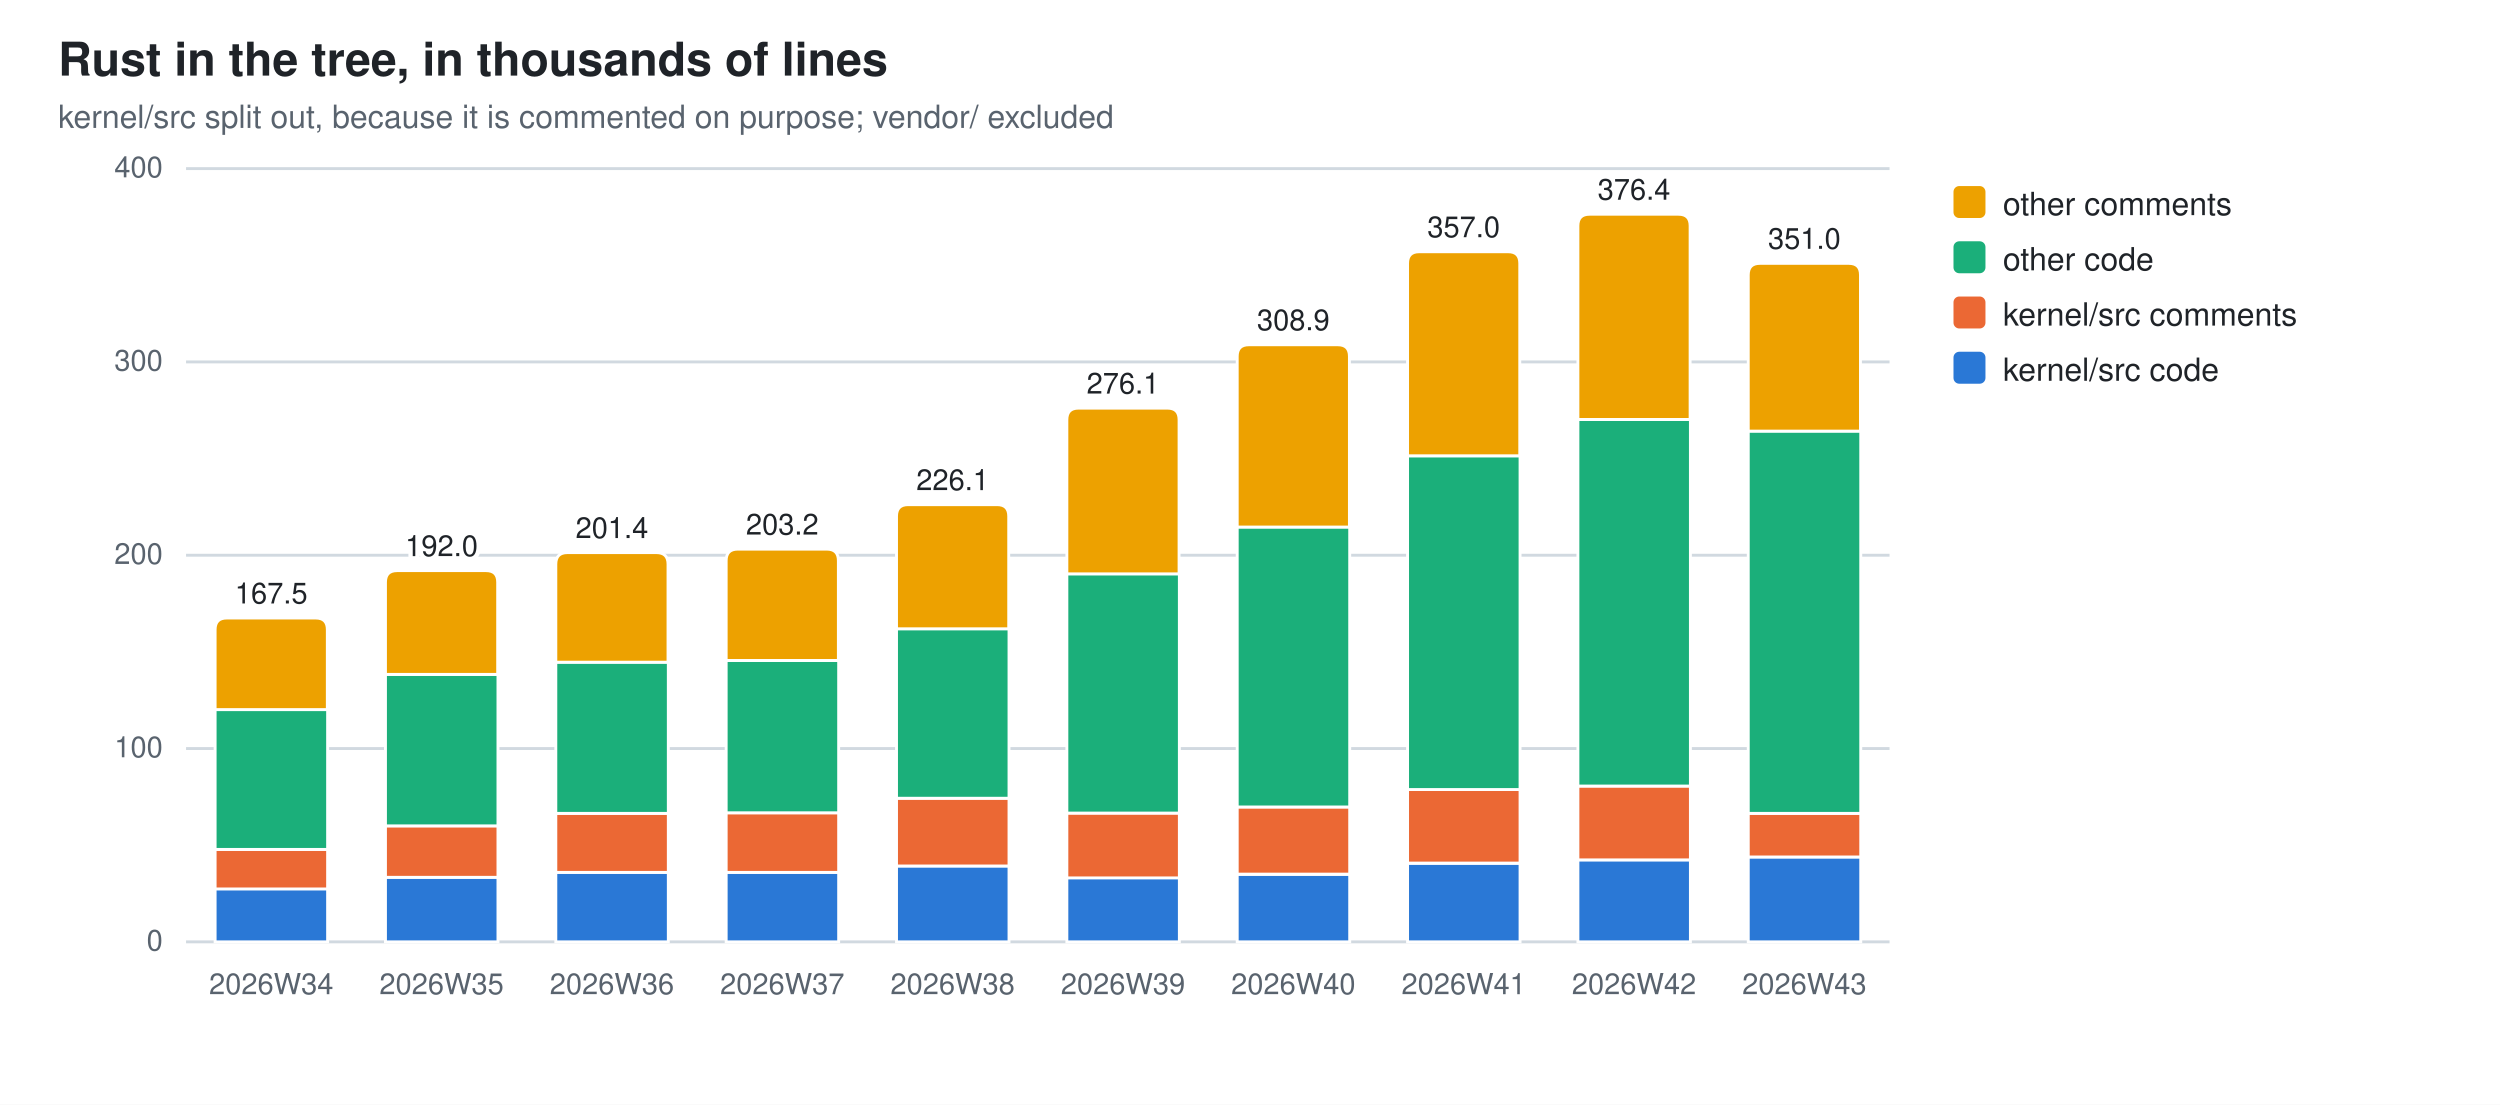
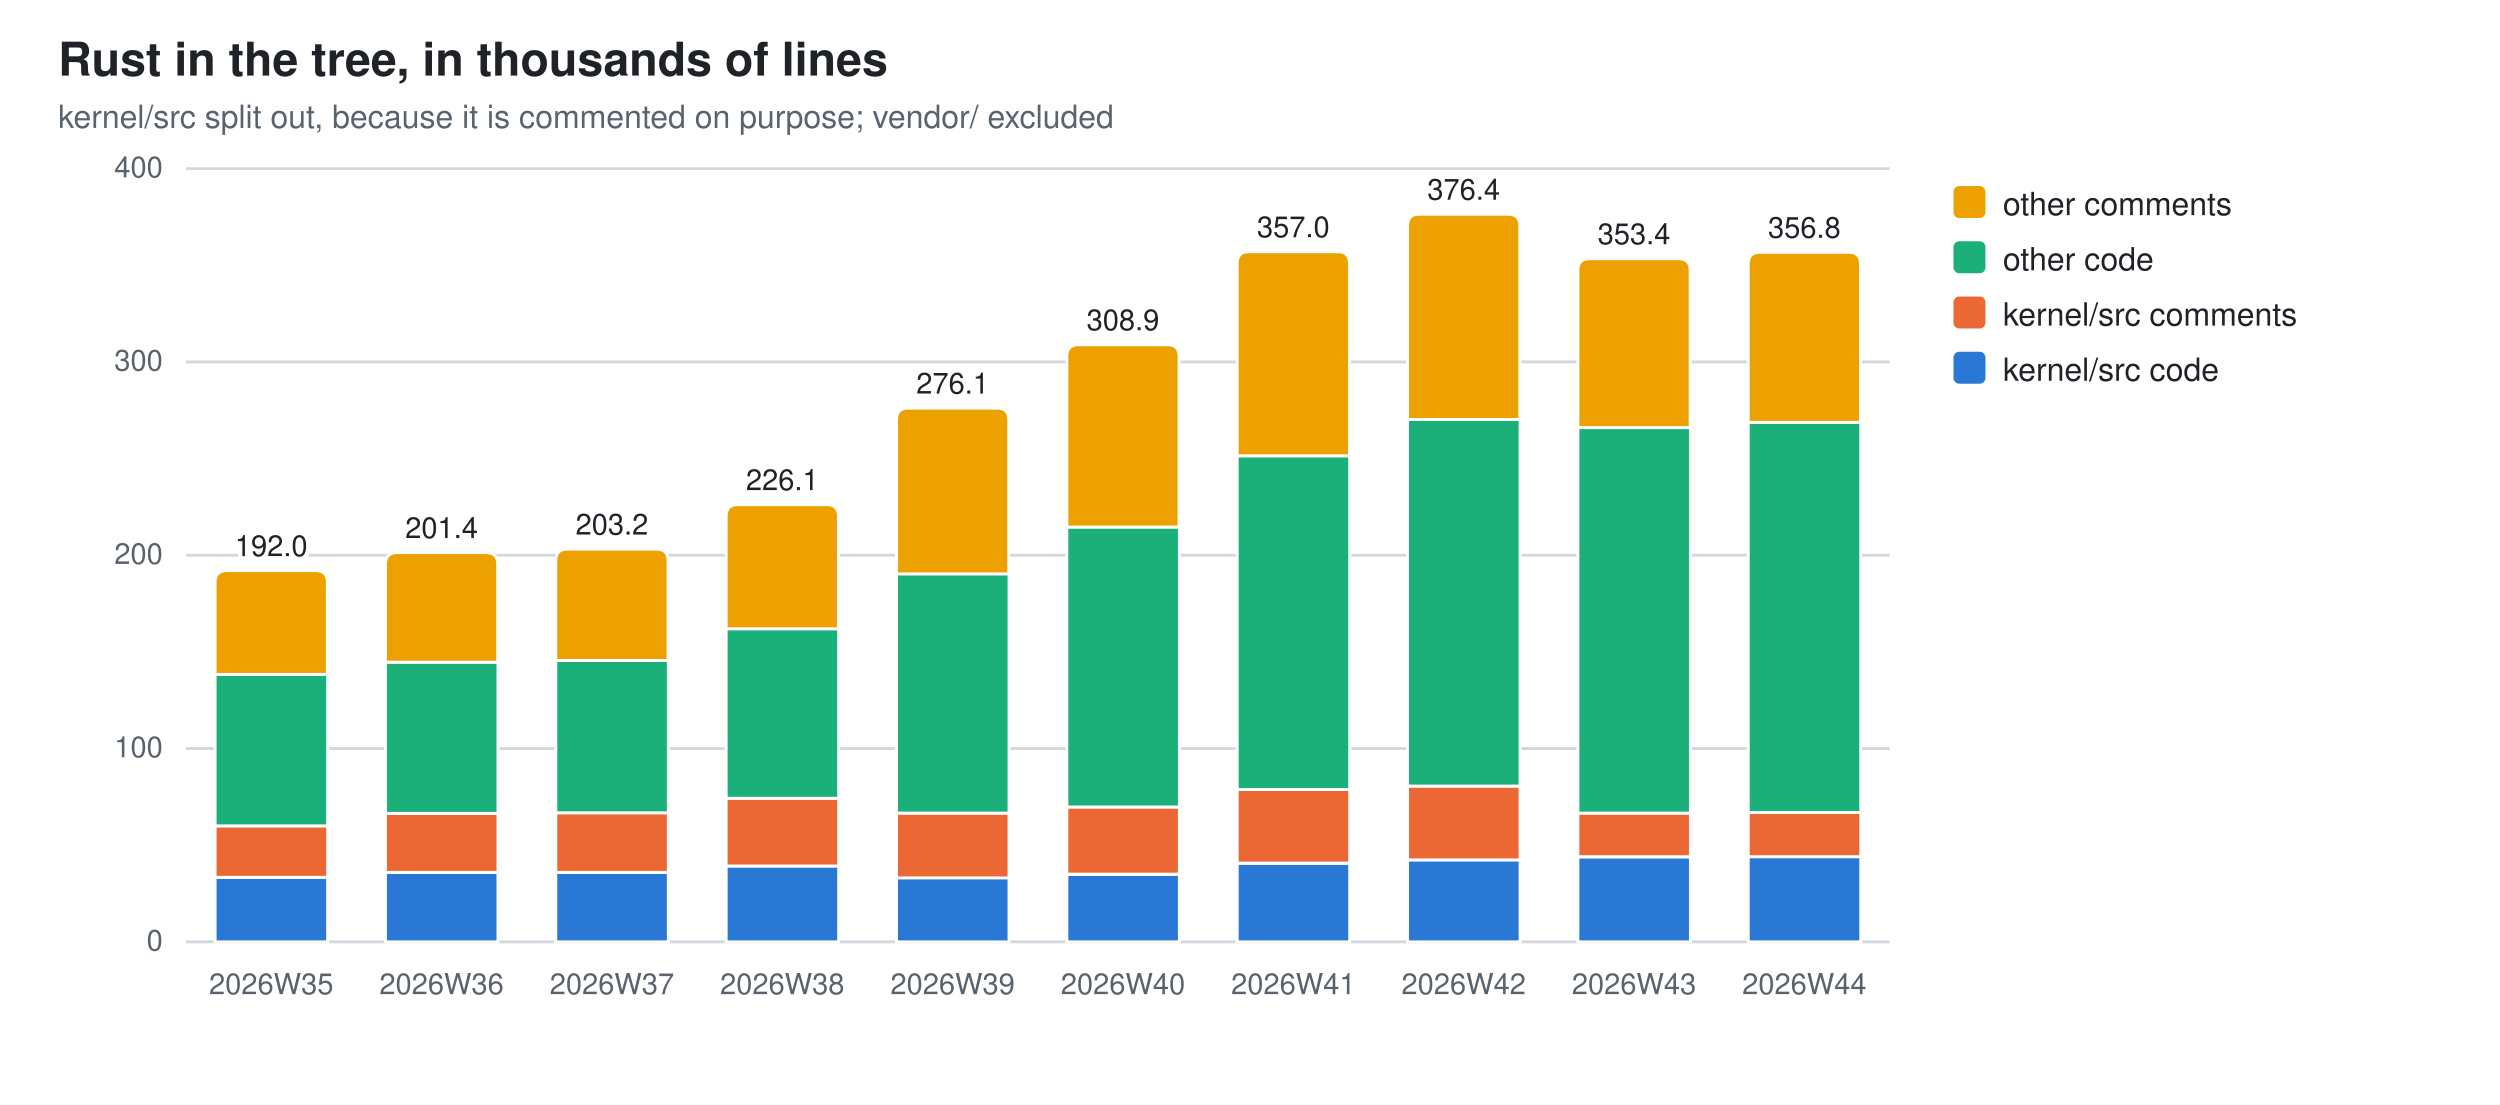
<svg xmlns="http://www.w3.org/2000/svg" width="860" height="380" viewBox="0 0 860 380" role="img" aria-label="Rust in the tree, in thousands of lines">
  <style>
  .bg{fill:#ffffff} .fg{fill:#1f2328} .mut{fill:#59636e} .grid{stroke:#d1d9e0}
  .seg{stroke:#ffffff;stroke-width:1}
  .val{paint-order:stroke;stroke:#ffffff;stroke-width:3px;stroke-linejoin:round}
  .s0{fill:#2a78d6}  .s1{fill:#eb6834}  .s2{fill:#1baf7a}  .s3{fill:#eda100}
  @media (prefers-color-scheme: dark){
    .bg{fill:#0d1117} .fg{fill:#e6edf3} .mut{fill:#9198a1} .grid{stroke:#30363d}
    .seg{stroke:#0d1117} .val{stroke:#0d1117} .s0{fill:#3987e5} .s1{fill:#d95926} .s2{fill:#199e70} .s3{fill:#c98500}}
  text{font-family:-apple-system,BlinkMacSystemFont,"Segoe UI",Helvetica,Arial,sans-serif}
</style>
  <rect class="bg" width="860" height="380" />
  <text class="fg" x="20" y="26" font-size="16" font-weight="600">Rust in the tree, in thousands of lines</text>
  <text class="mut" x="20" y="44" font-size="11">kernel/src split out, because it is commented on purpose; vendor/ excluded</text>
  <line class="grid" x1="64" y1="324.0" x2="650.0" y2="324.0" stroke-width="1" />
  <text class="mut" x="56" y="327.0" font-size="10" text-anchor="end">0</text>
  <line class="grid" x1="64" y1="257.5" x2="650.0" y2="257.5" stroke-width="1" />
  <text class="mut" x="56" y="260.5" font-size="10" text-anchor="end">100</text>
  <line class="grid" x1="64" y1="191.0" x2="650.0" y2="191.0" stroke-width="1" />
  <text class="mut" x="56" y="194.0" font-size="10" text-anchor="end">200</text>
  <line class="grid" x1="64" y1="124.5" x2="650.0" y2="124.5" stroke-width="1" />
  <text class="mut" x="56" y="127.5" font-size="10" text-anchor="end">300</text>
  <line class="grid" x1="64" y1="58.0" x2="650.0" y2="58.0" stroke-width="1" />
  <text class="mut" x="56" y="61.0" font-size="10" text-anchor="end">400</text>
-   <rect class="seg s0" x="74.0" y="305.7" width="38.7" height="18.3" />
-   <rect class="seg s1" x="74.0" y="292.2" width="38.7" height="13.6" />
-   <rect class="seg s2" x="74.0" y="244.1" width="38.7" height="48.1" />
-   <path class="seg s3" d="M74.0,244.1 V216.6 Q74.0,212.6 78.0,212.6 H108.6 Q112.6,212.6 112.6,216.6 V244.1 Z" />
-   <text class="mut" x="93.3" y="342" font-size="10" text-anchor="middle">2026W34</text>
-   <text class="fg val" x="93.3" y="207.6" font-size="10" text-anchor="middle">167.5</text>
-   <rect class="seg s0" x="132.6" y="301.8" width="38.7" height="22.2" />
-   <rect class="seg s1" x="132.6" y="284.1" width="38.7" height="17.7" />
-   <rect class="seg s2" x="132.6" y="232.0" width="38.7" height="52.1" />
-   <path class="seg s3" d="M132.6,232.0 V200.3 Q132.6,196.3 136.6,196.3 H167.2 Q171.2,196.3 171.2,200.3 V232.0 Z" />
-   <text class="mut" x="151.9" y="342" font-size="10" text-anchor="middle">2026W35</text>
-   <text class="fg val" x="151.9" y="191.3" font-size="10" text-anchor="middle">192.0</text>
+   <rect class="seg s0" x="74.0" y="301.8" width="38.7" height="22.2" />
+   <rect class="seg s1" x="74.0" y="284.1" width="38.7" height="17.7" />
+   <rect class="seg s2" x="74.0" y="232.0" width="38.7" height="52.1" />
+   <path class="seg s3" d="M74.0,232.0 V200.3 Q74.0,196.3 78.0,196.3 H108.6 Q112.6,196.3 112.6,200.3 V232.0 Z" />
+   <text class="mut" x="93.3" y="342" font-size="10" text-anchor="middle">2026W35</text>
+   <text class="fg val" x="93.3" y="191.3" font-size="10" text-anchor="middle">192.0</text>
+   <rect class="seg s0" x="132.6" y="300.1" width="38.7" height="23.9" />
+   <rect class="seg s1" x="132.6" y="279.8" width="38.7" height="20.3" />
+   <rect class="seg s2" x="132.6" y="227.8" width="38.7" height="52.0" />
+   <path class="seg s3" d="M132.6,227.8 V194.1 Q132.6,190.1 136.6,190.1 H167.2 Q171.2,190.1 171.2,194.1 V227.8 Z" />
+   <text class="mut" x="151.9" y="342" font-size="10" text-anchor="middle">2026W36</text>
+   <text class="fg val" x="151.9" y="185.1" font-size="10" text-anchor="middle">201.4</text>
  <rect class="seg s0" x="191.2" y="300.1" width="38.7" height="23.9" />
-   <rect class="seg s1" x="191.2" y="279.8" width="38.7" height="20.3" />
-   <rect class="seg s2" x="191.2" y="227.8" width="38.7" height="52.0" />
-   <path class="seg s3" d="M191.2,227.8 V194.1 Q191.2,190.1 195.2,190.1 H225.8 Q229.8,190.1 229.8,194.1 V227.8 Z" />
-   <text class="mut" x="210.5" y="342" font-size="10" text-anchor="middle">2026W36</text>
-   <text class="fg val" x="210.5" y="185.1" font-size="10" text-anchor="middle">201.4</text>
-   <rect class="seg s0" x="249.8" y="300.1" width="38.7" height="23.9" />
-   <rect class="seg s1" x="249.8" y="279.6" width="38.7" height="20.5" />
-   <rect class="seg s2" x="249.8" y="227.2" width="38.7" height="52.4" />
-   <path class="seg s3" d="M249.8,227.2 V192.9 Q249.8,188.9 253.8,188.9 H284.4 Q288.4,188.9 288.4,192.9 V227.2 Z" />
-   <text class="mut" x="269.1" y="342" font-size="10" text-anchor="middle">2026W37</text>
-   <text class="fg val" x="269.1" y="183.9" font-size="10" text-anchor="middle">203.2</text>
-   <rect class="seg s0" x="308.4" y="297.9" width="38.7" height="26.1" />
-   <rect class="seg s1" x="308.4" y="274.6" width="38.7" height="23.3" />
-   <rect class="seg s2" x="308.4" y="216.3" width="38.7" height="58.3" />
-   <path class="seg s3" d="M308.4,216.3 V177.6 Q308.4,173.6 312.4,173.6 H343.0 Q347.0,173.6 347.0,177.6 V216.3 Z" />
-   <text class="mut" x="327.7" y="342" font-size="10" text-anchor="middle">2026W38</text>
-   <text class="fg val" x="327.7" y="168.6" font-size="10" text-anchor="middle">226.1</text>
-   <rect class="seg s0" x="367.0" y="301.9" width="38.7" height="22.1" />
-   <rect class="seg s1" x="367.0" y="279.7" width="38.7" height="22.3" />
-   <rect class="seg s2" x="367.0" y="197.4" width="38.7" height="82.3" />
-   <path class="seg s3" d="M367.0,197.4 V144.4 Q367.0,140.4 371.0,140.4 H401.6 Q405.6,140.4 405.6,144.4 V197.4 Z" />
-   <text class="mut" x="386.3" y="342" font-size="10" text-anchor="middle">2026W39</text>
-   <text class="fg val" x="386.3" y="135.4" font-size="10" text-anchor="middle">276.1</text>
-   <rect class="seg s0" x="425.6" y="300.8" width="38.7" height="23.2" />
-   <rect class="seg s1" x="425.6" y="277.6" width="38.7" height="23.1" />
-   <rect class="seg s2" x="425.6" y="181.3" width="38.7" height="96.3" />
-   <path class="seg s3" d="M425.6,181.3 V122.6 Q425.6,118.6 429.6,118.6 H460.2 Q464.2,118.6 464.2,122.6 V181.3 Z" />
-   <text class="mut" x="444.9" y="342" font-size="10" text-anchor="middle">2026W40</text>
-   <text class="fg val" x="444.9" y="113.6" font-size="10" text-anchor="middle">308.9</text>
-   <rect class="seg s0" x="484.2" y="297.0" width="38.7" height="27.0" />
-   <rect class="seg s1" x="484.2" y="271.5" width="38.7" height="25.4" />
-   <rect class="seg s2" x="484.2" y="156.8" width="38.7" height="114.8" />
-   <path class="seg s3" d="M484.2,156.8 V90.6 Q484.2,86.6 488.2,86.6 H518.8 Q522.8,86.6 522.8,90.6 V156.8 Z" />
-   <text class="mut" x="503.5" y="342" font-size="10" text-anchor="middle">2026W41</text>
-   <text class="fg val" x="503.5" y="81.6" font-size="10" text-anchor="middle">357.0</text>
-   <rect class="seg s0" x="542.8" y="295.8" width="38.7" height="28.2" />
-   <rect class="seg s1" x="542.8" y="270.4" width="38.7" height="25.4" />
-   <rect class="seg s2" x="542.8" y="144.3" width="38.7" height="126.1" />
-   <path class="seg s3" d="M542.8,144.3 V77.7 Q542.8,73.7 546.8,73.7 H577.4 Q581.4,73.7 581.4,77.7 V144.3 Z" />
-   <text class="mut" x="562.1" y="342" font-size="10" text-anchor="middle">2026W42</text>
-   <text class="fg val" x="562.1" y="68.7" font-size="10" text-anchor="middle">376.4</text>
-   <rect class="seg s0" x="601.4" y="294.8" width="38.7" height="29.2" />
-   <rect class="seg s1" x="601.4" y="279.8" width="38.7" height="15.0" />
-   <rect class="seg s2" x="601.4" y="148.3" width="38.7" height="131.5" />
-   <path class="seg s3" d="M601.4,148.3 V94.6 Q601.4,90.6 605.4,90.6 H636.0 Q640.0,90.6 640.0,94.6 V148.3 Z" />
-   <text class="mut" x="620.7" y="342" font-size="10" text-anchor="middle">2026W43</text>
-   <text class="fg val" x="620.7" y="85.6" font-size="10" text-anchor="middle">351.0</text>
+   <rect class="seg s1" x="191.2" y="279.6" width="38.7" height="20.5" />
+   <rect class="seg s2" x="191.2" y="227.2" width="38.7" height="52.4" />
+   <path class="seg s3" d="M191.2,227.2 V192.9 Q191.2,188.9 195.2,188.9 H225.8 Q229.8,188.9 229.8,192.9 V227.2 Z" />
+   <text class="mut" x="210.5" y="342" font-size="10" text-anchor="middle">2026W37</text>
+   <text class="fg val" x="210.5" y="183.9" font-size="10" text-anchor="middle">203.2</text>
+   <rect class="seg s0" x="249.8" y="297.9" width="38.7" height="26.1" />
+   <rect class="seg s1" x="249.8" y="274.6" width="38.7" height="23.3" />
+   <rect class="seg s2" x="249.8" y="216.3" width="38.7" height="58.3" />
+   <path class="seg s3" d="M249.8,216.3 V177.6 Q249.8,173.6 253.8,173.6 H284.4 Q288.4,173.6 288.4,177.6 V216.3 Z" />
+   <text class="mut" x="269.1" y="342" font-size="10" text-anchor="middle">2026W38</text>
+   <text class="fg val" x="269.1" y="168.6" font-size="10" text-anchor="middle">226.1</text>
+   <rect class="seg s0" x="308.4" y="301.9" width="38.7" height="22.1" />
+   <rect class="seg s1" x="308.4" y="279.7" width="38.7" height="22.3" />
+   <rect class="seg s2" x="308.4" y="197.4" width="38.7" height="82.3" />
+   <path class="seg s3" d="M308.4,197.4 V144.4 Q308.4,140.4 312.4,140.4 H343.0 Q347.0,140.4 347.0,144.4 V197.4 Z" />
+   <text class="mut" x="327.7" y="342" font-size="10" text-anchor="middle">2026W39</text>
+   <text class="fg val" x="327.7" y="135.4" font-size="10" text-anchor="middle">276.1</text>
+   <rect class="seg s0" x="367.0" y="300.8" width="38.7" height="23.2" />
+   <rect class="seg s1" x="367.0" y="277.6" width="38.7" height="23.1" />
+   <rect class="seg s2" x="367.0" y="181.3" width="38.7" height="96.3" />
+   <path class="seg s3" d="M367.0,181.3 V122.6 Q367.0,118.6 371.0,118.6 H401.6 Q405.6,118.6 405.6,122.6 V181.3 Z" />
+   <text class="mut" x="386.3" y="342" font-size="10" text-anchor="middle">2026W40</text>
+   <text class="fg val" x="386.3" y="113.6" font-size="10" text-anchor="middle">308.9</text>
+   <rect class="seg s0" x="425.6" y="297.0" width="38.7" height="27.0" />
+   <rect class="seg s1" x="425.6" y="271.5" width="38.7" height="25.4" />
+   <rect class="seg s2" x="425.6" y="156.8" width="38.7" height="114.8" />
+   <path class="seg s3" d="M425.6,156.8 V90.6 Q425.6,86.6 429.6,86.6 H460.2 Q464.2,86.6 464.2,90.6 V156.8 Z" />
+   <text class="mut" x="444.9" y="342" font-size="10" text-anchor="middle">2026W41</text>
+   <text class="fg val" x="444.9" y="81.6" font-size="10" text-anchor="middle">357.0</text>
+   <rect class="seg s0" x="484.2" y="295.8" width="38.7" height="28.2" />
+   <rect class="seg s1" x="484.2" y="270.4" width="38.7" height="25.4" />
+   <rect class="seg s2" x="484.2" y="144.3" width="38.7" height="126.1" />
+   <path class="seg s3" d="M484.2,144.3 V77.7 Q484.2,73.7 488.2,73.7 H518.8 Q522.8,73.7 522.8,77.7 V144.3 Z" />
+   <text class="mut" x="503.5" y="342" font-size="10" text-anchor="middle">2026W42</text>
+   <text class="fg val" x="503.5" y="68.7" font-size="10" text-anchor="middle">376.4</text>
+   <rect class="seg s0" x="542.8" y="294.8" width="38.7" height="29.2" />
+   <rect class="seg s1" x="542.8" y="279.7" width="38.7" height="15.0" />
+   <rect class="seg s2" x="542.8" y="147.1" width="38.7" height="132.6" />
+   <path class="seg s3" d="M542.8,147.1 V93.0 Q542.8,89.0 546.8,89.0 H577.4 Q581.4,89.0 581.4,93.0 V147.1 Z" />
+   <text class="mut" x="562.1" y="342" font-size="10" text-anchor="middle">2026W43</text>
+   <text class="fg val" x="562.1" y="84.0" font-size="10" text-anchor="middle">353.4</text>
+   <rect class="seg s0" x="601.4" y="294.7" width="38.7" height="29.3" />
+   <rect class="seg s1" x="601.4" y="279.5" width="38.7" height="15.2" />
+   <rect class="seg s2" x="601.4" y="145.3" width="38.7" height="134.2" />
+   <path class="seg s3" d="M601.4,145.3 V90.8 Q601.4,86.8 605.4,86.8 H636.0 Q640.0,86.8 640.0,90.8 V145.3 Z" />
+   <text class="mut" x="620.7" y="342" font-size="10" text-anchor="middle">2026W44</text>
+   <text class="fg val" x="620.7" y="81.8" font-size="10" text-anchor="middle">356.8</text>
  <rect class="s3" x="672" y="64" width="11" height="11" rx="2" />
  <text class="fg" y="74" font-size="11">
    <tspan x="689" dy="0">other comments</tspan>
  </text>
  <rect class="s2" x="672" y="83" width="11" height="11" rx="2" />
  <text class="fg" y="93" font-size="11">
    <tspan x="689" dy="0">other code</tspan>
  </text>
  <rect class="s1" x="672" y="102" width="11" height="11" rx="2" />
  <text class="fg" y="112" font-size="11">
    <tspan x="689" dy="0">kernel/src comments</tspan>
  </text>
  <rect class="s0" x="672" y="121" width="11" height="11" rx="2" />
  <text class="fg" y="131" font-size="11">
    <tspan x="689" dy="0">kernel/src code</tspan>
  </text>
</svg>
